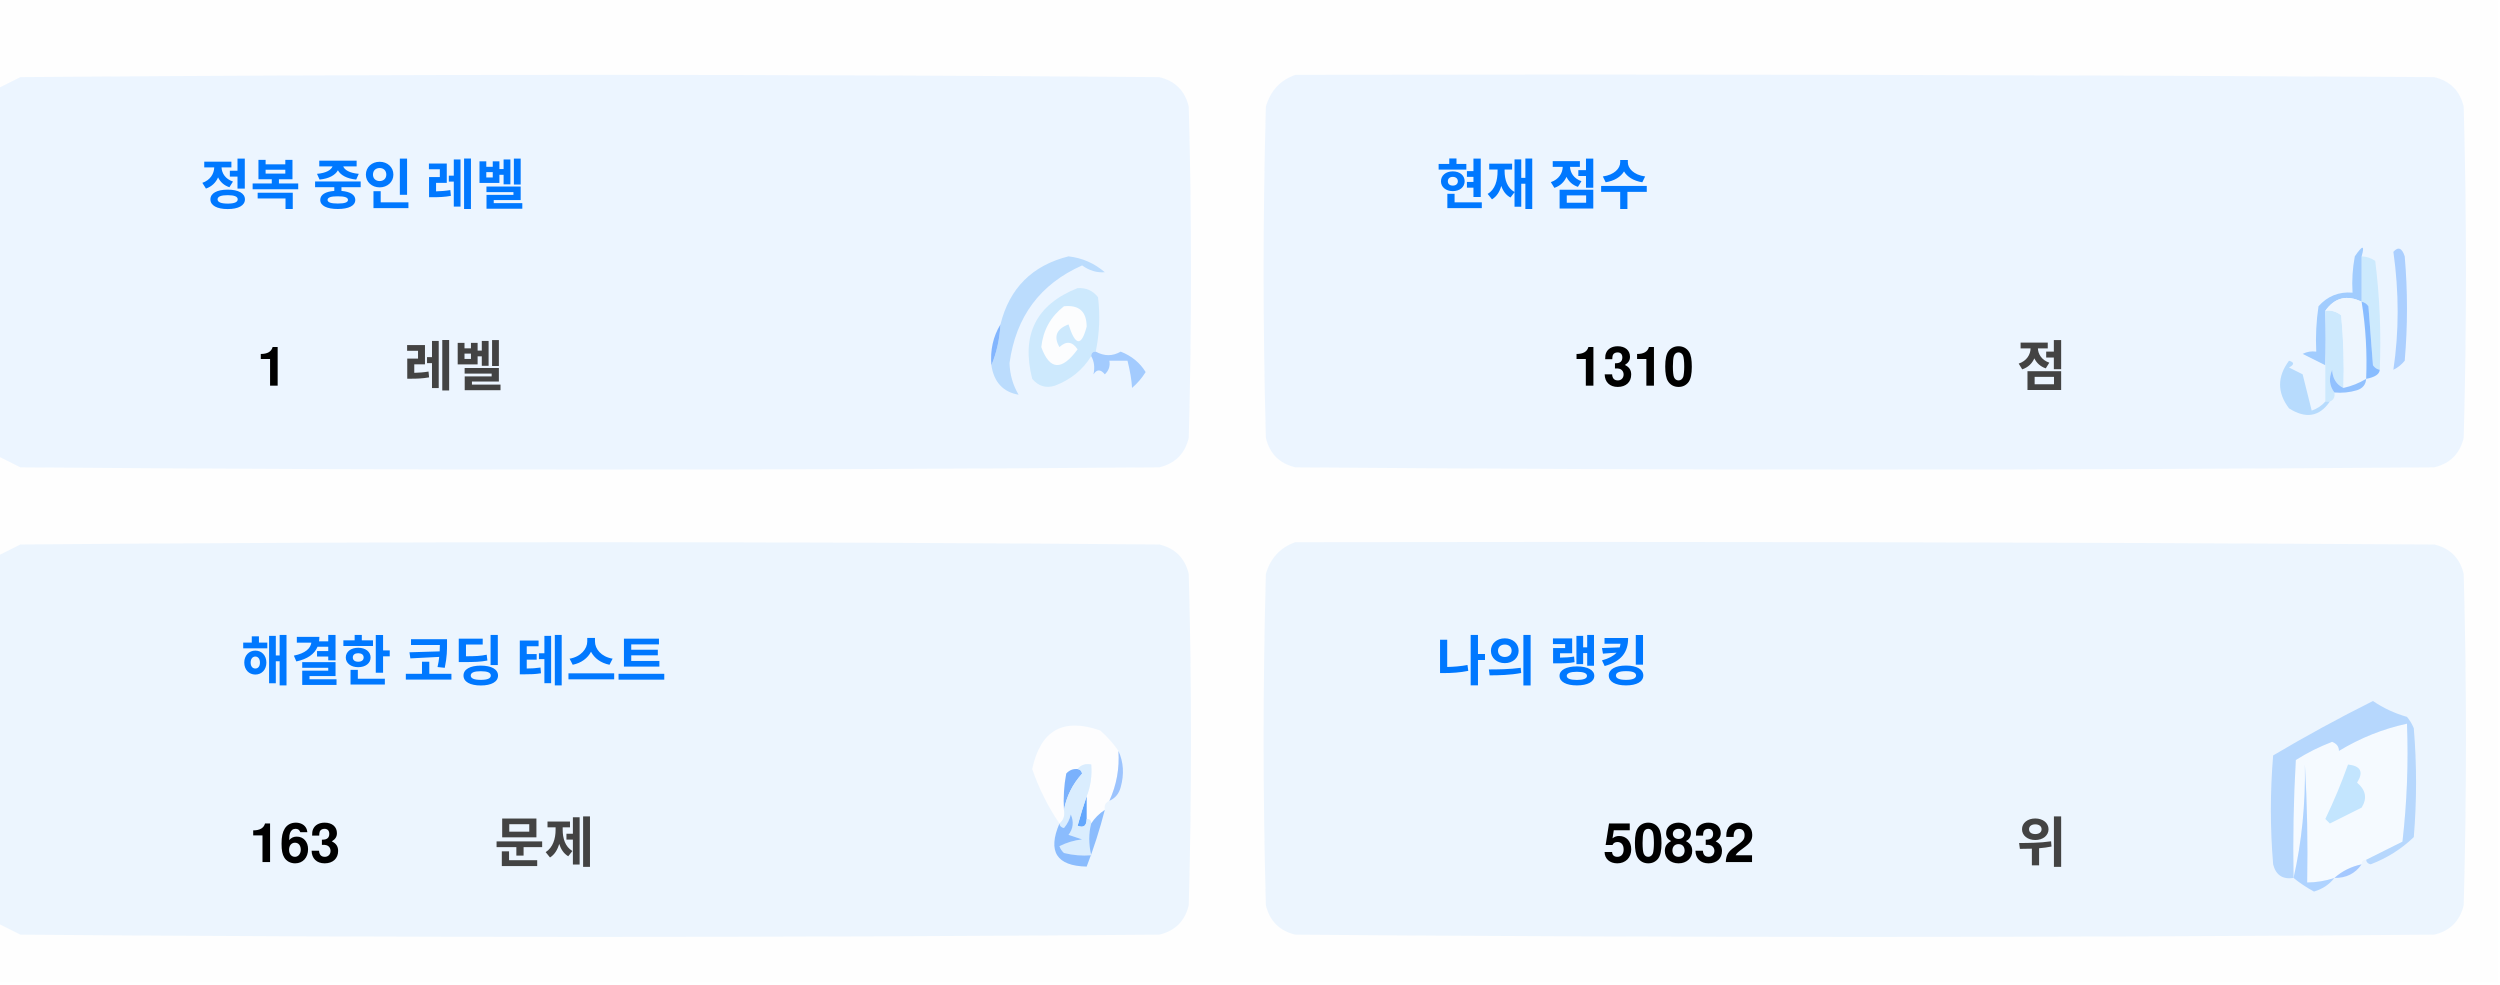
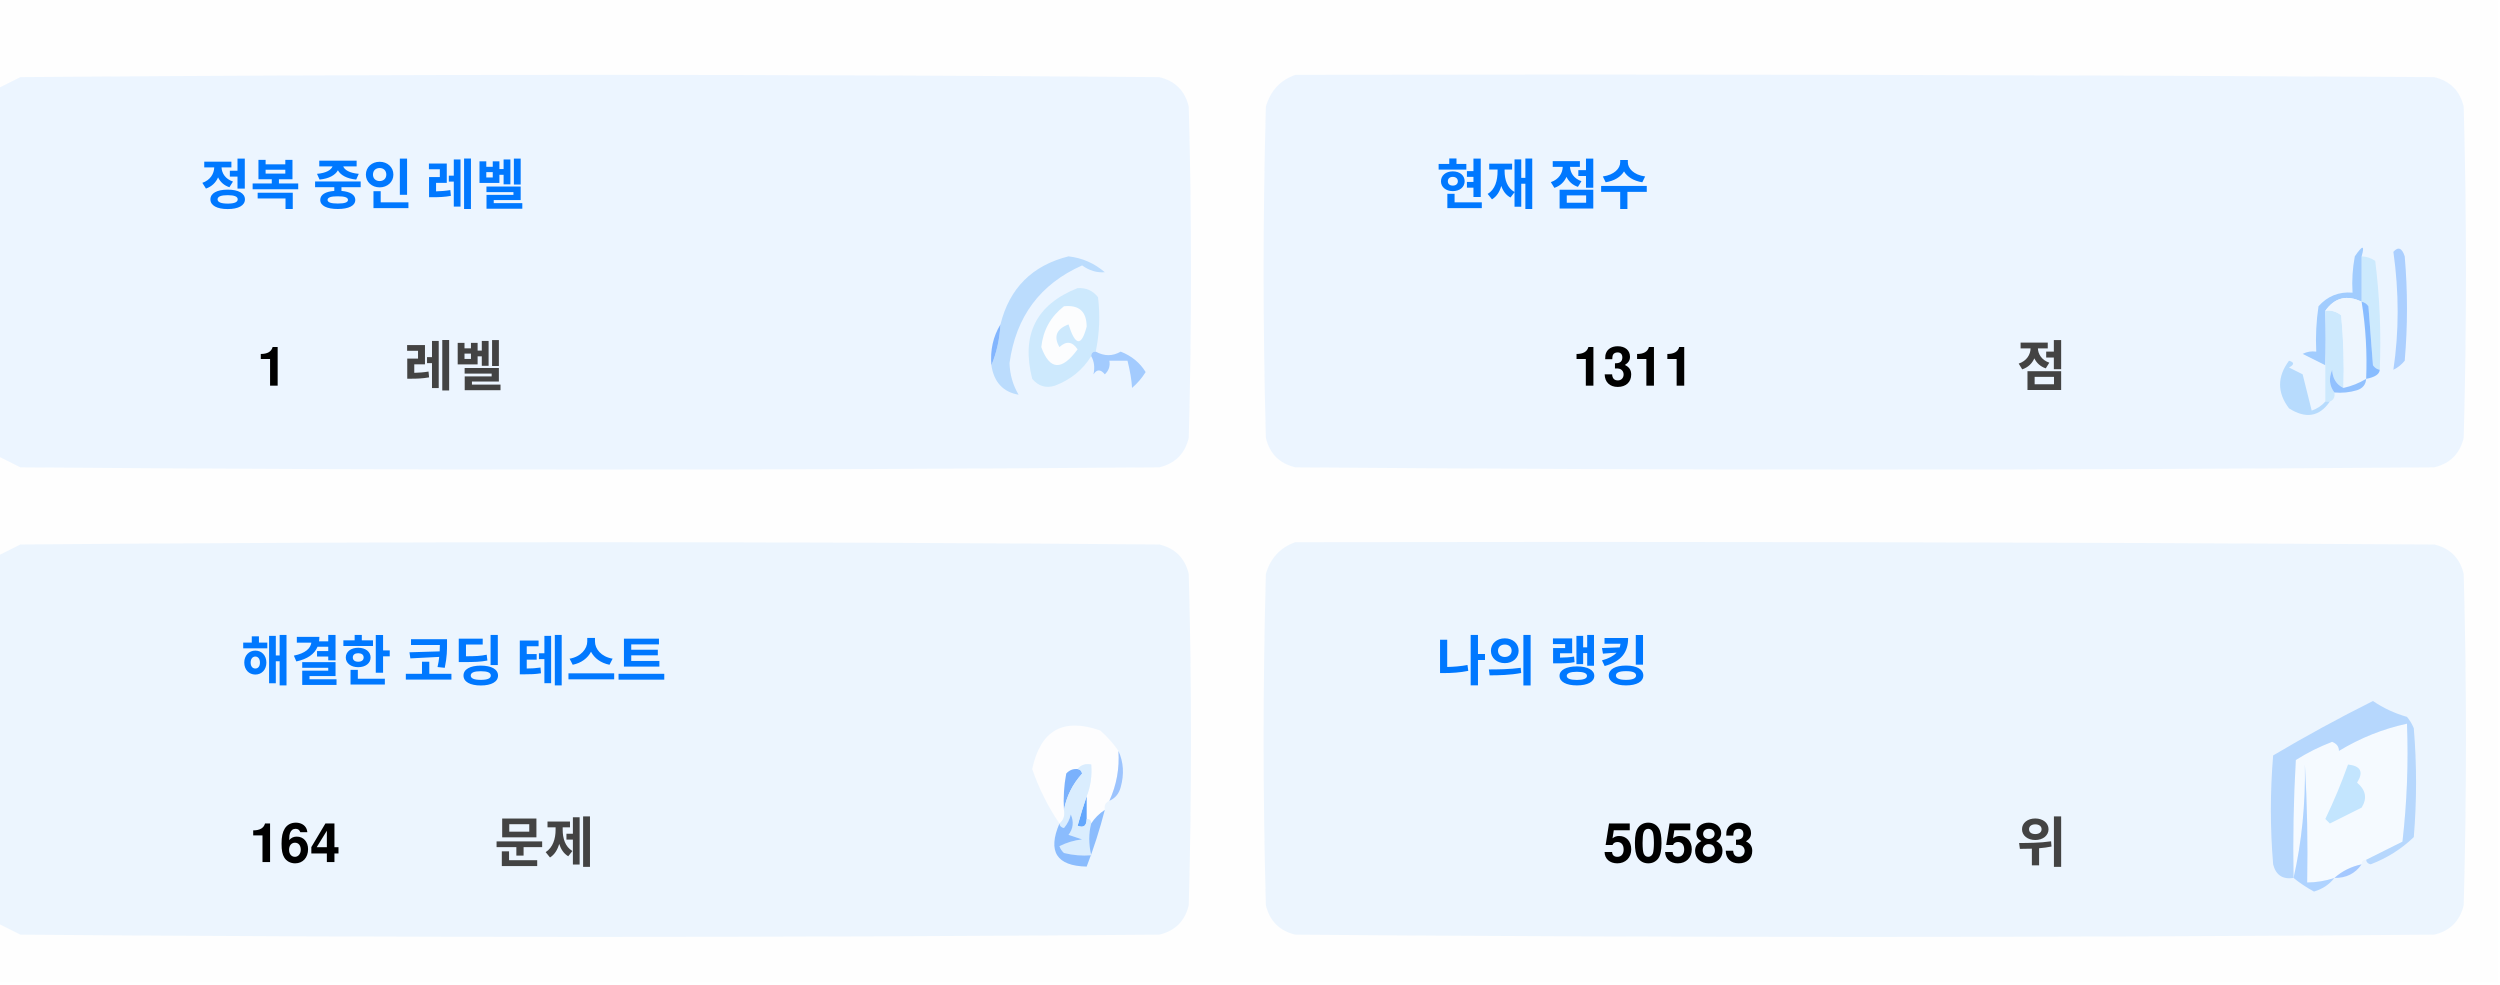
<svg xmlns="http://www.w3.org/2000/svg" version="1.1" width="551px" height="217px" style="shape-rendering:geometricPrecision; text-rendering:geometricPrecision; image-rendering:optimizeQuality; fill-rule:evenodd; clip-rule:evenodd">
  <style>.title {fill: #434343;font-size: 1rem;line-height: 1.5rem;font-weight: bold;font-family: -apple-system, BlinkMacSystemFont, Segoe UI, Helvetica, Arial, sans-serif, Apple Color Emoji, Segoe UI Emoji;}.desc {fill: #434343;font-size: 2.5rem;font-weight: bold;line-height: 1.5rem;font-family: -apple-system, BlinkMacSystemFont, Segoe UI, Helvetica, Arial, sans-serif, Apple Color Emoji, Segoe UI Emoji;}.desc-2 {fill: #434343;font-size: 1rem;font-weight: bold;line-height: 1.5rem;font-family: -apple-system, BlinkMacSystemFont, Segoe UI, Helvetica, Arial, sans-serif, Apple Color Emoji, Segoe UI Emoji;}.text, .desc {animation: twinkling 4s ease-in-out infinite;}@keyframes twinkling {40% { opacity: 1; }50% { opacity: 0.5; }60% { opacity: 1; }70% { opacity: 0.5; }80% { opacity: 1; }}</style>
  <g>
    <path style="opacity:1" fill="#fefefe" d="M -0.5,-0.5 C 183.167,-0.5 366.833,-0.5 550.5,-0.5C 550.5,71.833 550.5,144.167 550.5,216.5C 366.833,216.5 183.167,216.5 -0.5,216.5C -0.5,212.167 -0.5,207.833 -0.5,203.5C 1.14,204.32 2.807,205.153 4.5,206C 88.167,206.667 171.833,206.667 255.5,206C 259,205.167 261.167,203 262,199.5C 262.667,175.167 262.667,150.833 262,126.5C 261.167,123 259,120.833 255.5,120C 171.833,119.333 88.167,119.333 4.5,120C 2.807,120.847 1.14,121.68 -0.5,122.5C -0.5,115.167 -0.5,107.833 -0.5,100.5C 1.14,101.32 2.807,102.153 4.5,103C 88.167,103.667 171.833,103.667 255.5,103C 259,102.167 261.167,100 262,96.5C 262.667,72.167 262.667,47.833 262,23.5C 261.167,20 259,17.833 255.5,17C 171.833,16.333 88.167,16.333 4.5,17C 2.807,17.847 1.14,18.68 -0.5,19.5C -0.5,12.833 -0.5,6.167 -0.5,-0.5 Z" />
  </g>
  <g>
    <path style="opacity:1" fill="#ecf5ff" d="M -0.5,100.5 C -0.5,73.5 -0.5,46.5 -0.5,19.5C 1.14,18.68 2.807,17.847 4.5,17C 88.167,16.333 171.833,16.333 255.5,17C 259,17.833 261.167,20 262,23.5C 262.667,47.833 262.667,72.167 262,96.5C 261.167,100 259,102.167 255.5,103C 171.833,103.667 88.167,103.667 4.5,103C 2.807,102.153 1.14,101.32 -0.5,100.5 Z" />
  </g>
  <g>
    <path style="opacity:1" fill="#ecf5ff" d="M 285.5,16.5 C 369.167,16.333 452.834,16.5 536.5,17C 540,17.833 542.167,20 543,23.5C 543.667,47.833 543.667,72.167 543,96.5C 542.167,100 540,102.167 536.5,103C 452.833,103.667 369.167,103.667 285.5,103C 282,102.167 279.833,100 279,96.5C 278.333,72.167 278.333,47.833 279,23.5C 280.018,19.985 282.185,17.652 285.5,16.5 Z" />
  </g>
  <g>
    <path style="opacity:1" fill="#cdeafd" d="M 520.5,56.5 C 521.583,56.539 522.583,56.873 523.5,57.5C 524.498,65.472 524.831,73.472 524.5,81.5C 523.883,81.389 523.383,81.056 523,80.5C 522.667,76.167 522.333,71.833 522,67.5C 521.617,66.944 521.117,66.611 520.5,66.5C 520.5,63.167 520.5,59.833 520.5,56.5 Z" />
  </g>
  <g>
    <path style="opacity:1" fill="#abcfff" d="M 527.5,55.5 C 528.566,54.308 529.399,54.641 530,56.5C 530.667,64.167 530.667,71.833 530,79.5C 529.311,80.357 528.478,81.023 527.5,81.5C 528.758,73.08 528.758,64.414 527.5,55.5 Z" />
  </g>
  <g>
    <path style="opacity:1" fill="#bbdcfd" d="M 218.5,80.5 C 219.657,77.727 220.324,74.727 220.5,71.5C 222.49,63.51 227.49,58.51 235.5,56.5C 238.528,56.847 241.194,58.014 243.5,60C 241.744,60.141 240.078,59.641 238.5,58.5C 229.247,62.607 223.914,69.773 222.5,80C 222.565,82.526 223.232,84.859 224.5,87C 221.07,86.397 219.07,84.231 218.5,80.5 Z" />
  </g>
  <g>
    <path style="opacity:1" fill="#cde9fd" d="M 241.5,77.5 C 240.833,77.5 240.5,77.833 240.5,78.5C 238.628,81.529 235.961,83.695 232.5,85C 230.536,85.624 228.869,85.124 227.5,83.5C 225.021,73.791 228.354,67.124 237.5,63.5C 239.374,63.39 240.874,64.056 242,65.5C 242.497,69.524 242.331,73.524 241.5,77.5 Z" />
  </g>
  <g>
    <path style="opacity:1" fill="#fcfdfe" d="M 234.5,67.5 C 237.826,67.162 239.493,68.662 239.5,72C 238.334,76.434 237,76.267 235.5,71.5C 232.832,72.515 232.166,74.182 233.5,76.5C 235.017,75.089 236.351,75.256 237.5,77C 234.006,81.771 231.34,81.605 229.5,76.5C 229.904,72.771 231.571,69.771 234.5,67.5 Z" />
  </g>
  <g>
    <path style="opacity:1" fill="#a1ccfe" d="M 520.5,56.5 C 520.5,59.833 520.5,63.167 520.5,66.5C 517.238,64.922 514.572,65.589 512.5,68.5C 512.617,72.81 512.617,76.81 512.5,80.5C 510.86,79.68 509.193,78.847 507.5,78C 508.448,77.517 509.448,77.35 510.5,77.5C 510.335,74.15 510.502,70.817 511,67.5C 512.995,65.253 515.495,64.253 518.5,64.5C 518.336,61.813 518.503,59.146 519,56.5C 520.731,53.969 521.231,53.969 520.5,56.5 Z" />
  </g>
  <g>
    <path style="opacity:1" fill="#cde9fd" d="M 512.5,68.5 C 513.822,68.33 514.989,68.663 516,69.5C 516.499,74.823 516.666,80.156 516.5,85.5C 514.955,84.77 514.122,83.437 514,81.5C 513.22,83.387 513.387,85.054 514.5,86.5C 514.672,87.492 514.338,88.158 513.5,88.5C 513.167,88.5 512.833,88.5 512.5,88.5C 512.5,85.833 512.5,83.167 512.5,80.5C 512.617,76.81 512.617,72.81 512.5,68.5 Z" />
  </g>
  <g>
    <path style="opacity:1" fill="#eef6fe" d="M 520.5,66.5 C 521.407,72.106 521.74,77.773 521.5,83.5C 519.95,84.441 518.284,85.108 516.5,85.5C 516.666,80.156 516.499,74.823 516,69.5C 514.989,68.663 513.822,68.33 512.5,68.5C 514.572,65.589 517.238,64.922 520.5,66.5 Z" />
  </g>
  <g>
    <path style="opacity:1" fill="#88bcff" d="M 520.5,66.5 C 521.117,66.611 521.617,66.944 522,67.5C 522.333,71.833 522.667,76.167 523,80.5C 523.383,81.056 523.883,81.389 524.5,81.5C 524.445,82.469 523.445,83.136 521.5,83.5C 521.74,77.773 521.407,72.106 520.5,66.5 Z" />
  </g>
  <g>
    <path style="opacity:1" fill="#82b5fe" d="M 220.5,71.5 C 220.324,74.727 219.657,77.727 218.5,80.5C 218.215,77.171 218.882,74.171 220.5,71.5 Z" />
  </g>
  <g>
    <path style="opacity:1" fill="#a3cbfe" d="M 240.5,78.5 C 240.5,77.833 240.833,77.5 241.5,77.5C 243.391,78.536 245.224,78.536 247,77.5C 249.391,78.429 251.225,79.929 252.5,82C 251.681,83.319 250.681,84.486 249.5,85.5C 249.409,83.777 249.075,81.777 248.5,79.5C 247.167,79.5 245.833,79.5 244.5,79.5C 244.719,80.675 244.386,81.675 243.5,82.5C 242.575,81.359 241.741,81.359 241,82.5C 241.331,80.981 241.164,79.648 240.5,78.5 Z" />
  </g>
  <g>
    <path style="opacity:1" fill="#b7dbfd" d="M 512.5,88.5 C 512.833,88.5 513.167,88.5 513.5,88.5C 511.199,91.857 508.199,92.357 504.5,90C 501.872,86.535 501.872,83.035 504.5,79.5C 505.696,79.846 505.696,80.346 504.5,81C 505.5,81.5 506.5,82 507.5,82.5C 508.167,85.167 508.833,87.833 509.5,90.5C 510.739,90.058 511.739,89.391 512.5,88.5 Z" />
  </g>
  <g>
    <path style="opacity:1" fill="#92c1fe" d="M 516.5,85.5 C 518.284,85.108 519.95,84.441 521.5,83.5C 521.423,84.75 520.756,85.583 519.5,86C 517.866,86.493 516.199,86.66 514.5,86.5C 513.387,85.054 513.22,83.387 514,81.5C 514.122,83.437 514.955,84.77 516.5,85.5 Z" />
  </g>
  <g>
    <path style="opacity:1" fill="#ecf5fe" d="M -0.5,203.5 C -0.5,176.5 -0.5,149.5 -0.5,122.5C 1.14,121.68 2.807,120.847 4.5,120C 88.167,119.333 171.833,119.333 255.5,120C 259,120.833 261.167,123 262,126.5C 262.667,150.833 262.667,175.167 262,199.5C 261.167,203 259,205.167 255.5,206C 171.833,206.667 88.167,206.667 4.5,206C 2.807,205.153 1.14,204.32 -0.5,203.5 Z" />
  </g>
  <g>
    <path style="opacity:1" fill="#ecf5fe" d="M 285.5,119.5 C 369.167,119.333 452.834,119.5 536.5,120C 540,120.833 542.167,123 543,126.5C 543.667,150.833 543.667,175.167 543,199.5C 542.167,203 540,205.167 536.5,206C 452.833,206.667 369.167,206.667 285.5,206C 282,205.167 279.833,203 279,199.5C 278.333,175.167 278.333,150.833 279,126.5C 280.018,122.985 282.185,120.652 285.5,119.5 Z" />
  </g>
  <g>
    <path style="opacity:1" fill="#fdfdfe" d="M 246.5,165.5 C 246.758,169.367 246.092,173.034 244.5,176.5C 243.662,176.842 243.328,177.508 243.5,178.5C 242.272,179.306 241.272,180.306 240.5,181.5C 240.5,180.833 240.167,180.5 239.5,180.5C 239.5,178.833 239.5,177.167 239.5,175.5C 240.369,173.283 240.702,170.95 240.5,168.5C 239.209,168.263 238.209,168.596 237.5,169.5C 236.504,169.414 235.671,169.748 235,170.5C 234.503,173.146 234.336,175.813 234.5,178.5C 234.737,179.791 234.404,180.791 233.5,181.5C 230.986,177.806 228.986,173.806 227.5,169.5C 229.309,160.957 234.309,158.124 242.5,161C 244.07,162.397 245.404,163.897 246.5,165.5 Z" />
  </g>
  <g>
    <path style="opacity:1" fill="#f5faff" d="M 521.5,189.5 C 520.833,189.5 520.5,189.833 520.5,190.5C 518.181,190.992 516.181,191.992 514.5,193.5C 512.565,194.15 510.565,194.483 508.5,194.5C 508.666,185.827 508.5,177.16 508,168.5C 508.141,177.227 507.308,185.56 505.5,193.5C 505.334,184.827 505.5,176.16 506,167.5C 508.527,165.903 511.194,164.57 514,163.5C 515.011,163.892 515.511,164.559 515.5,165.5C 520.21,162.641 525.21,160.641 530.5,159.5C 530.831,168.192 530.498,176.859 529.5,185.5C 526.807,186.847 524.14,188.18 521.5,189.5 Z" />
  </g>
  <g>
    <path style="opacity:1" fill="#b6d7fd" d="M 521.5,189.5 C 524.14,188.18 526.807,186.847 529.5,185.5C 530.498,176.859 530.831,168.192 530.5,159.5C 525.21,160.641 520.21,162.641 515.5,165.5C 515.511,164.559 515.011,163.892 514,163.5C 511.194,164.57 508.527,165.903 506,167.5C 505.5,176.16 505.334,184.827 505.5,193.5C 503.089,193.863 501.589,192.863 501,190.5C 500.333,182.5 500.333,174.5 501,166.5C 508.173,162.246 515.507,158.246 523,154.5C 525.304,156.068 527.804,157.235 530.5,158C 531.126,158.75 531.626,159.584 532,160.5C 532.667,168.5 532.667,176.5 532,184.5C 529.292,187.111 526.125,189.111 522.5,190.5C 521.893,190.376 521.56,190.043 521.5,189.5 Z" />
  </g>
  <g>
    <path style="opacity:1" fill="#c3e5fe" d="M 517.5,168.5 C 520.317,168.801 520.984,170.134 519.5,172.5C 521.439,174.122 521.772,175.956 520.5,178C 518.167,179.167 515.833,180.333 513.5,181.5C 513.167,181.167 512.833,180.833 512.5,180.5C 514.414,176.515 516.081,172.515 517.5,168.5 Z" />
  </g>
  <g>
    <path style="opacity:1" fill="#7ab1fc" d="M 237.5,169.5 C 238.043,169.56 238.376,169.893 238.5,170.5C 236.395,172.836 235.062,175.503 234.5,178.5C 234.336,175.813 234.503,173.146 235,170.5C 235.671,169.748 236.504,169.414 237.5,169.5 Z" />
  </g>
  <g>
    <path style="opacity:1" fill="#afd3ff" d="M 514.5,193.5 C 513.378,194.947 511.878,195.947 510,196.5C 508.348,195.601 506.848,194.601 505.5,193.5C 507.308,185.56 508.141,177.227 508,168.5C 508.5,177.16 508.666,185.827 508.5,194.5C 510.565,194.483 512.565,194.15 514.5,193.5 Z" />
  </g>
  <g>
    <path style="opacity:1" fill="#9cc3fd" d="M 246.5,165.5 C 247.634,167.966 247.801,170.633 247,173.5C 246.623,174.942 245.79,175.942 244.5,176.5C 246.092,173.034 246.758,169.367 246.5,165.5 Z" />
  </g>
  <g>
    <path style="opacity:1" fill="#62a6fc" d="M 239.5,175.5 C 239.5,177.167 239.5,178.833 239.5,180.5C 239.483,182.028 238.816,182.528 237.5,182C 238.117,179.723 238.784,177.556 239.5,175.5 Z" />
  </g>
  <g>
    <path style="opacity:1" fill="#daedfe" d="M 237.5,169.5 C 238.209,168.596 239.209,168.263 240.5,168.5C 240.702,170.95 240.369,173.283 239.5,175.5C 238.784,177.556 238.117,179.723 237.5,182C 238.816,182.528 239.483,182.028 239.5,180.5C 240.167,180.5 240.5,180.833 240.5,181.5C 239.918,183.669 239.918,186.002 240.5,188.5C 238.473,188.662 236.473,188.495 234.5,188C 234.043,187.586 233.709,187.086 233.5,186.5C 235.078,185.702 236.744,185.202 238.5,185C 237.5,184.667 236.5,184.333 235.5,184C 236.554,182.612 236.72,181.112 236,179.5C 235.751,180.624 235.251,181.624 234.5,182.5C 233.893,182.376 233.56,182.043 233.5,181.5C 234.404,180.791 234.737,179.791 234.5,178.5C 235.062,175.503 236.395,172.836 238.5,170.5C 238.376,169.893 238.043,169.56 237.5,169.5 Z" />
  </g>
  <g>
    <path style="opacity:1" fill="#8bbcfd" d="M 243.5,178.5 C 242.395,182.803 241.062,186.969 239.5,191C 232.857,190.847 230.857,187.68 233.5,181.5C 233.56,182.043 233.893,182.376 234.5,182.5C 235.251,181.624 235.751,180.624 236,179.5C 236.72,181.112 236.554,182.612 235.5,184C 236.5,184.333 237.5,184.667 238.5,185C 236.744,185.202 235.078,185.702 233.5,186.5C 233.709,187.086 234.043,187.586 234.5,188C 236.473,188.495 238.473,188.662 240.5,188.5C 239.918,186.002 239.918,183.669 240.5,181.5C 241.272,180.306 242.272,179.306 243.5,178.5 Z" />
  </g>
  <g>
    <path style="opacity:1" fill="#a4c8ff" d="M 520.5,190.5 C 519.089,192.539 517.089,193.539 514.5,193.5C 516.181,191.992 518.181,190.992 520.5,190.5 Z" />
  </g>
  <text text-anchor="middle" x="80" y="45" class="title" style="fill:#0078ff;" stroke="#none" stroke-width="1">정복 중인 레벨</text>
  <text text-anchor="middle" x="60" y="85" class="desc" style="fill:#000000;" stroke="#none" stroke-width="1">1</text>
  <text text-anchor="middle" x="100" y="85" class="desc-2" style="fill:#434343;" stroke="#none" stroke-width="1">레벨</text>
  <text text-anchor="middle" x="340" y="45" class="title" style="fill:#0078ff;" stroke="#none" stroke-width="1">현재 점수</text>
-   <text text-anchor="middle" x="360" y="85" class="desc" style="fill:#000000;" stroke="#none" stroke-width="1">1310</text>
+   <text text-anchor="middle" x="360" y="85" class="desc" style="fill:#000000;" stroke="#none" stroke-width="1">1311</text>
  <text text-anchor="middle" x="450" y="85" class="desc-2" style="fill:#434343;" stroke="#none" stroke-width="1">점</text>
  <text text-anchor="middle" x="100" y="150" class="title" style="fill:#0078ff;" stroke="#none" stroke-width="1">해결한 코딩 테스트</text>
-   <text text-anchor="middle" x="65" y="190" class="desc" style="fill:#000000;" stroke="#none" stroke-width="1">163</text>
+   <text text-anchor="middle" x="65" y="190" class="desc" style="fill:#000000;" stroke="#none" stroke-width="1">164</text>
  <text text-anchor="middle" x="120" y="190" class="desc-2" style="fill:#434343;" stroke="#none" stroke-width="1">문제</text>
  <text text-anchor="middle" x="340" y="150" class="title" style="fill:#0078ff;" stroke="#none" stroke-width="1">나의 랭킹</text>
-   <text text-anchor="middle" x="370" y="190" class="desc" style="fill:#000000;" stroke="#none" stroke-width="1">50832</text>
+   <text text-anchor="middle" x="370" y="190" class="desc" style="fill:#000000;" stroke="#none" stroke-width="1">50583</text>
  <text text-anchor="middle" x="450" y="190" class="desc-2" style="fill:#434343;" stroke="#none" stroke-width="1">위</text>
</svg>
